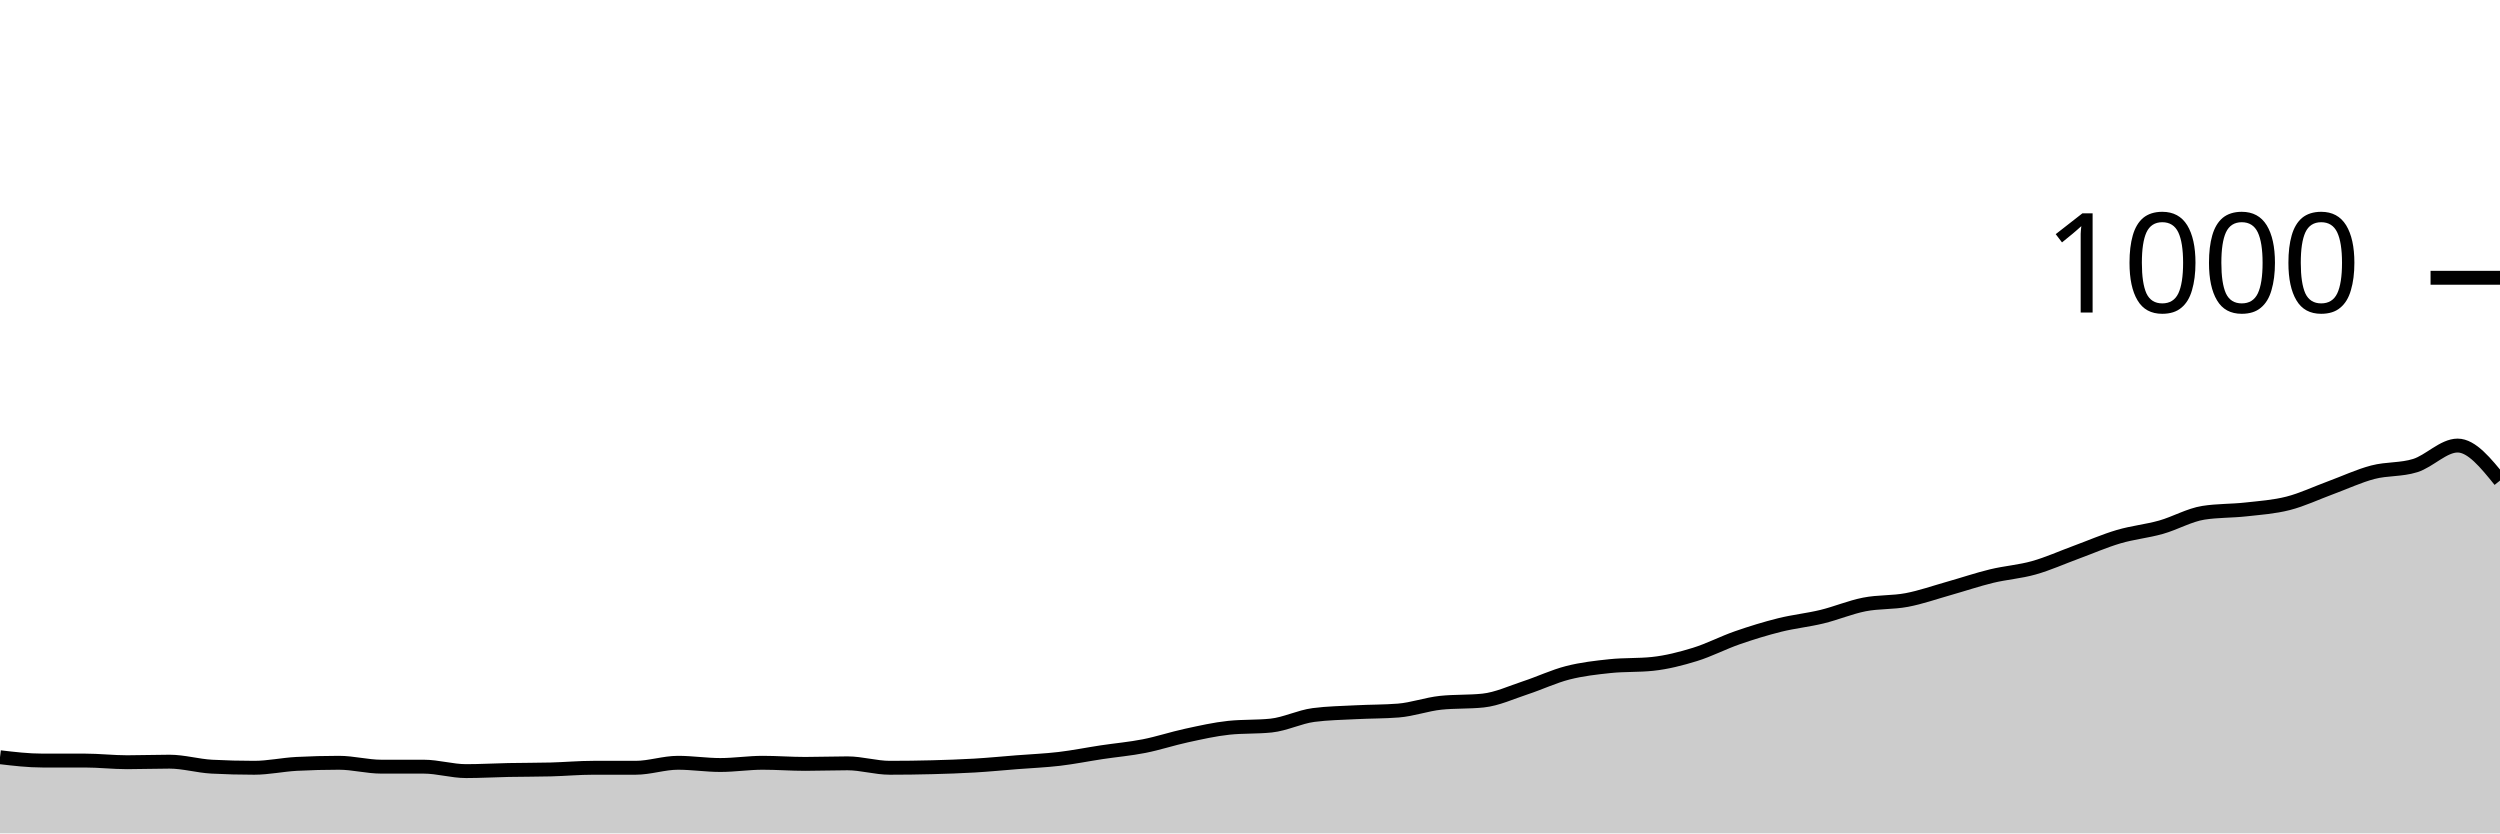
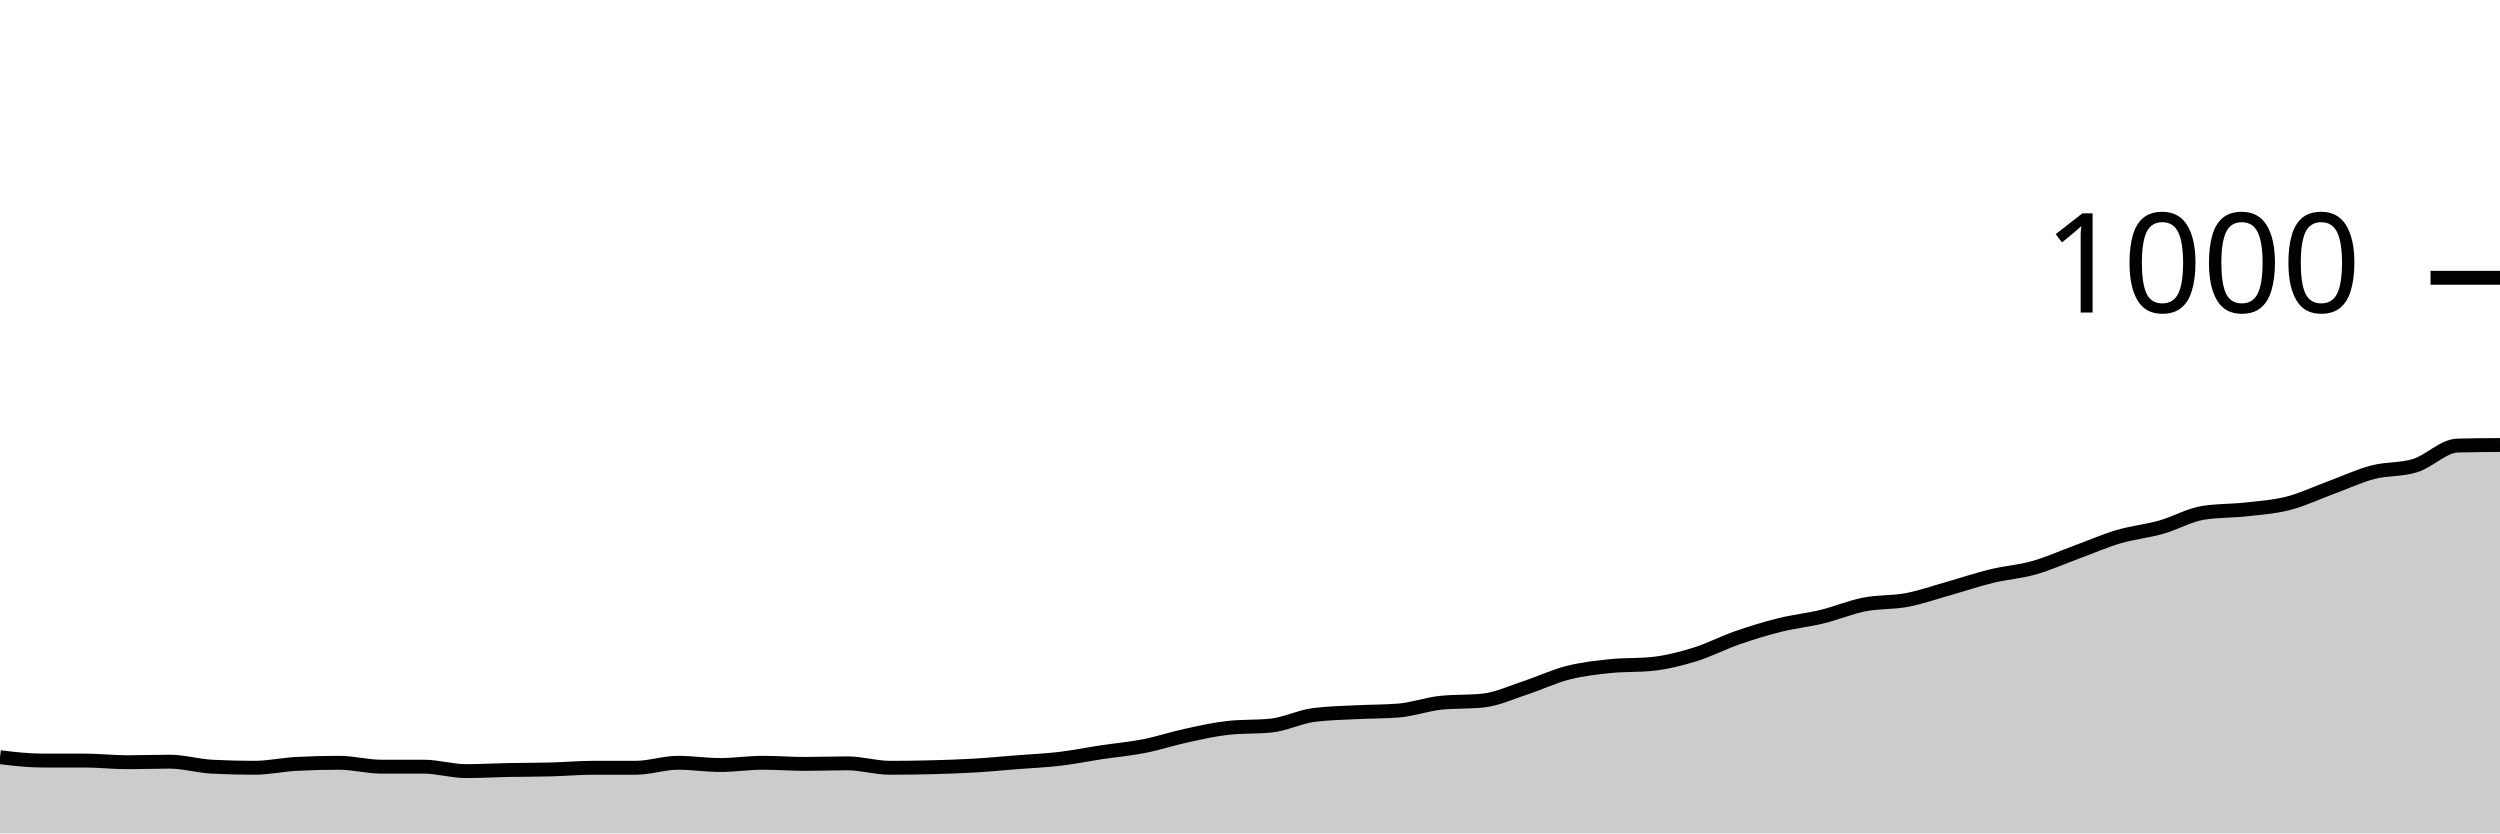
<svg xmlns="http://www.w3.org/2000/svg" viewBox="0 0 180 60">
  <g transform="translate(0,20)">
-     <path class="area" fill="rgba(0, 0, 0, 0.2)" d="M0,34.52C1.017,34.64,2.034,34.76,3.051,34.76C4.068,34.76,5.085,34.76,6.102,34.76C7.119,34.76,8.136,34.88,9.153,34.88C10.169,34.88,11.186,34.84,12.203,34.84C13.22,34.84,14.237,35.147,15.254,35.2C16.271,35.253,17.288,35.28,18.305,35.28C19.322,35.28,20.339,35.053,21.356,35C22.373,34.947,23.39,34.92,24.407,34.92C25.424,34.92,26.441,35.2,27.458,35.2C28.475,35.2,29.492,35.2,30.508,35.2C31.525,35.2,32.542,35.52,33.559,35.52C34.576,35.52,35.593,35.46,36.61,35.44C37.627,35.42,38.644,35.427,39.661,35.4C40.678,35.373,41.695,35.28,42.712,35.28C43.729,35.28,44.746,35.28,45.763,35.28C46.78,35.28,47.797,34.92,48.814,34.92C49.831,34.92,50.847,35.08,51.864,35.08C52.881,35.08,53.898,34.92,54.915,34.92C55.932,34.92,56.949,35,57.966,35C58.983,35,60,34.96,61.017,34.96C62.034,34.96,63.051,35.28,64.068,35.28C65.085,35.28,66.102,35.267,67.119,35.24C68.136,35.213,69.153,35.18,70.169,35.12C71.186,35.06,72.203,34.96,73.22,34.88C74.237,34.8,75.254,34.76,76.271,34.64C77.288,34.52,78.305,34.313,79.322,34.16C80.339,34.007,81.356,33.92,82.373,33.72C83.39,33.52,84.407,33.18,85.424,32.96C86.441,32.74,87.458,32.507,88.475,32.4C89.492,32.293,90.508,32.347,91.525,32.24C92.542,32.133,93.559,31.613,94.576,31.48C95.593,31.347,96.61,31.333,97.627,31.28C98.644,31.227,99.661,31.24,100.678,31.16C101.695,31.08,102.712,30.707,103.729,30.6C104.746,30.493,105.763,30.547,106.78,30.44C107.797,30.333,108.814,29.853,109.831,29.52C110.847,29.187,111.864,28.7,112.881,28.44C113.898,28.18,114.915,28.067,115.932,27.96C116.949,27.853,117.966,27.907,118.983,27.8C120,27.693,121.017,27.433,122.034,27.12C123.051,26.807,124.068,26.273,125.085,25.92C126.102,25.567,127.119,25.253,128.136,25C129.153,24.747,130.169,24.647,131.186,24.4C132.203,24.153,133.22,23.72,134.237,23.52C135.254,23.32,136.271,23.393,137.288,23.2C138.305,23.007,139.322,22.647,140.339,22.36C141.356,22.073,142.373,21.727,143.39,21.48C144.407,21.233,145.424,21.167,146.441,20.88C147.458,20.593,148.475,20.133,149.492,19.76C150.508,19.387,151.525,18.94,152.542,18.64C153.559,18.34,154.576,18.247,155.593,17.96C156.61,17.673,157.627,17.08,158.644,16.92C159.661,16.76,160.678,16.793,161.695,16.68C162.712,16.567,163.729,16.5,164.746,16.24C165.763,15.98,166.78,15.493,167.797,15.12C168.814,14.747,169.831,14.267,170.847,14C171.864,13.733,172.881,13.84,173.898,13.52C174.915,13.2,175.932,12.08,176.949,12.08C177.966,12.08,178.983,13.34,180,14.6L180,40C178.983,40,177.966,40,176.949,40C175.932,40,174.915,40,173.898,40C172.881,40,171.864,40,170.847,40C169.831,40,168.814,40,167.797,40C166.78,40,165.763,40,164.746,40C163.729,40,162.712,40,161.695,40C160.678,40,159.661,40,158.644,40C157.627,40,156.61,40,155.593,40C154.576,40,153.559,40,152.542,40C151.525,40,150.508,40,149.492,40C148.475,40,147.458,40,146.441,40C145.424,40,144.407,40,143.39,40C142.373,40,141.356,40,140.339,40C139.322,40,138.305,40,137.288,40C136.271,40,135.254,40,134.237,40C133.22,40,132.203,40,131.186,40C130.169,40,129.153,40,128.136,40C127.119,40,126.102,40,125.085,40C124.068,40,123.051,40,122.034,40C121.017,40,120,40,118.983,40C117.966,40,116.949,40,115.932,40C114.915,40,113.898,40,112.881,40C111.864,40,110.847,40,109.831,40C108.814,40,107.797,40,106.78,40C105.763,40,104.746,40,103.729,40C102.712,40,101.695,40,100.678,40C99.661,40,98.644,40,97.627,40C96.61,40,95.593,40,94.576,40C93.559,40,92.542,40,91.525,40C90.508,40,89.492,40,88.475,40C87.458,40,86.441,40,85.424,40C84.407,40,83.39,40,82.373,40C81.356,40,80.339,40,79.322,40C78.305,40,77.288,40,76.271,40C75.254,40,74.237,40,73.22,40C72.203,40,71.186,40,70.169,40C69.153,40,68.136,40,67.119,40C66.102,40,65.085,40,64.068,40C63.051,40,62.034,40,61.017,40C60,40,58.983,40,57.966,40C56.949,40,55.932,40,54.915,40C53.898,40,52.881,40,51.864,40C50.847,40,49.831,40,48.814,40C47.797,40,46.78,40,45.763,40C44.746,40,43.729,40,42.712,40C41.695,40,40.678,40,39.661,40C38.644,40,37.627,40,36.61,40C35.593,40,34.576,40,33.559,40C32.542,40,31.525,40,30.508,40C29.492,40,28.475,40,27.458,40C26.441,40,25.424,40,24.407,40C23.39,40,22.373,40,21.356,40C20.339,40,19.322,40,18.305,40C17.288,40,16.271,40,15.254,40C14.237,40,13.22,40,12.203,40C11.186,40,10.169,40,9.153,40C8.136,40,7.119,40,6.102,40C5.085,40,4.068,40,3.051,40C2.034,40,1.017,40,0,40Z" />
-     <path class="line" stroke="black" fill="none" d="M0,34.52C1.017,34.64,2.034,34.76,3.051,34.76C4.068,34.76,5.085,34.76,6.102,34.76C7.119,34.76,8.136,34.88,9.153,34.88C10.169,34.88,11.186,34.84,12.203,34.84C13.22,34.84,14.237,35.147,15.254,35.2C16.271,35.253,17.288,35.28,18.305,35.28C19.322,35.28,20.339,35.053,21.356,35C22.373,34.947,23.39,34.92,24.407,34.92C25.424,34.92,26.441,35.2,27.458,35.2C28.475,35.2,29.492,35.2,30.508,35.2C31.525,35.2,32.542,35.52,33.559,35.52C34.576,35.52,35.593,35.46,36.61,35.44C37.627,35.42,38.644,35.427,39.661,35.4C40.678,35.373,41.695,35.28,42.712,35.28C43.729,35.28,44.746,35.28,45.763,35.28C46.78,35.28,47.797,34.92,48.814,34.92C49.831,34.92,50.847,35.08,51.864,35.08C52.881,35.08,53.898,34.92,54.915,34.92C55.932,34.92,56.949,35,57.966,35C58.983,35,60,34.96,61.017,34.96C62.034,34.96,63.051,35.28,64.068,35.28C65.085,35.28,66.102,35.267,67.119,35.24C68.136,35.213,69.153,35.18,70.169,35.12C71.186,35.06,72.203,34.96,73.22,34.88C74.237,34.8,75.254,34.76,76.271,34.64C77.288,34.52,78.305,34.313,79.322,34.16C80.339,34.007,81.356,33.92,82.373,33.72C83.39,33.52,84.407,33.18,85.424,32.96C86.441,32.74,87.458,32.507,88.475,32.4C89.492,32.293,90.508,32.347,91.525,32.24C92.542,32.133,93.559,31.613,94.576,31.48C95.593,31.347,96.61,31.333,97.627,31.28C98.644,31.227,99.661,31.24,100.678,31.16C101.695,31.08,102.712,30.707,103.729,30.6C104.746,30.493,105.763,30.547,106.78,30.44C107.797,30.333,108.814,29.853,109.831,29.52C110.847,29.187,111.864,28.7,112.881,28.44C113.898,28.18,114.915,28.067,115.932,27.96C116.949,27.853,117.966,27.907,118.983,27.8C120,27.693,121.017,27.433,122.034,27.12C123.051,26.807,124.068,26.273,125.085,25.92C126.102,25.567,127.119,25.253,128.136,25C129.153,24.747,130.169,24.647,131.186,24.4C132.203,24.153,133.22,23.72,134.237,23.52C135.254,23.32,136.271,23.393,137.288,23.2C138.305,23.007,139.322,22.647,140.339,22.36C141.356,22.073,142.373,21.727,143.39,21.48C144.407,21.233,145.424,21.167,146.441,20.88C147.458,20.593,148.475,20.133,149.492,19.76C150.508,19.387,151.525,18.94,152.542,18.64C153.559,18.34,154.576,18.247,155.593,17.96C156.61,17.673,157.627,17.08,158.644,16.92C159.661,16.76,160.678,16.793,161.695,16.68C162.712,16.567,163.729,16.5,164.746,16.24C165.763,15.98,166.78,15.493,167.797,15.12C168.814,14.747,169.831,14.267,170.847,14C171.864,13.733,172.881,13.84,173.898,13.52C174.915,13.2,175.932,12.08,176.949,12.08C177.966,12.08,178.983,13.34,180,14.6" />
+     <path class="area" fill="rgba(0, 0, 0, 0.2)" d="M0,34.52C1.017,34.64,2.034,34.76,3.051,34.76C4.068,34.76,5.085,34.76,6.102,34.76C7.119,34.76,8.136,34.88,9.153,34.88C10.169,34.88,11.186,34.84,12.203,34.84C13.22,34.84,14.237,35.147,15.254,35.2C16.271,35.253,17.288,35.28,18.305,35.28C19.322,35.28,20.339,35.053,21.356,35C22.373,34.947,23.39,34.92,24.407,34.92C25.424,34.92,26.441,35.2,27.458,35.2C28.475,35.2,29.492,35.2,30.508,35.2C31.525,35.2,32.542,35.52,33.559,35.52C34.576,35.52,35.593,35.46,36.61,35.44C37.627,35.42,38.644,35.427,39.661,35.4C40.678,35.373,41.695,35.28,42.712,35.28C43.729,35.28,44.746,35.28,45.763,35.28C46.78,35.28,47.797,34.92,48.814,34.92C49.831,34.92,50.847,35.08,51.864,35.08C52.881,35.08,53.898,34.92,54.915,34.92C55.932,34.92,56.949,35,57.966,35C58.983,35,60,34.96,61.017,34.96C62.034,34.96,63.051,35.28,64.068,35.28C65.085,35.28,66.102,35.267,67.119,35.24C68.136,35.213,69.153,35.18,70.169,35.12C71.186,35.06,72.203,34.96,73.22,34.88C74.237,34.8,75.254,34.76,76.271,34.64C77.288,34.52,78.305,34.313,79.322,34.16C80.339,34.007,81.356,33.92,82.373,33.72C83.39,33.52,84.407,33.18,85.424,32.96C86.441,32.74,87.458,32.507,88.475,32.4C89.492,32.293,90.508,32.347,91.525,32.24C92.542,32.133,93.559,31.613,94.576,31.48C95.593,31.347,96.61,31.333,97.627,31.28C98.644,31.227,99.661,31.24,100.678,31.16C101.695,31.08,102.712,30.707,103.729,30.6C104.746,30.493,105.763,30.547,106.78,30.44C107.797,30.333,108.814,29.853,109.831,29.52C110.847,29.187,111.864,28.7,112.881,28.44C113.898,28.18,114.915,28.067,115.932,27.96C116.949,27.853,117.966,27.907,118.983,27.8C120,27.693,121.017,27.433,122.034,27.12C123.051,26.807,124.068,26.273,125.085,25.92C126.102,25.567,127.119,25.253,128.136,25C129.153,24.747,130.169,24.647,131.186,24.4C132.203,24.153,133.22,23.72,134.237,23.52C135.254,23.32,136.271,23.393,137.288,23.2C138.305,23.007,139.322,22.647,140.339,22.36C141.356,22.073,142.373,21.727,143.39,21.48C144.407,21.233,145.424,21.167,146.441,20.88C147.458,20.593,148.475,20.133,149.492,19.76C150.508,19.387,151.525,18.94,152.542,18.64C153.559,18.34,154.576,18.247,155.593,17.96C156.61,17.673,157.627,17.08,158.644,16.92C159.661,16.76,160.678,16.793,161.695,16.68C162.712,16.567,163.729,16.5,164.746,16.24C165.763,15.98,166.78,15.493,167.797,15.12C168.814,14.747,169.831,14.267,170.847,14C171.864,13.733,172.881,13.84,173.898,13.52C174.915,13.2,175.932,12.107,176.949,12.08C177.966,12.053,178.983,12.047,180,12.04L180,40C178.983,40,177.966,40,176.949,40C175.932,40,174.915,40,173.898,40C172.881,40,171.864,40,170.847,40C169.831,40,168.814,40,167.797,40C166.78,40,165.763,40,164.746,40C163.729,40,162.712,40,161.695,40C160.678,40,159.661,40,158.644,40C157.627,40,156.61,40,155.593,40C154.576,40,153.559,40,152.542,40C151.525,40,150.508,40,149.492,40C148.475,40,147.458,40,146.441,40C145.424,40,144.407,40,143.39,40C142.373,40,141.356,40,140.339,40C139.322,40,138.305,40,137.288,40C136.271,40,135.254,40,134.237,40C133.22,40,132.203,40,131.186,40C130.169,40,129.153,40,128.136,40C127.119,40,126.102,40,125.085,40C124.068,40,123.051,40,122.034,40C121.017,40,120,40,118.983,40C117.966,40,116.949,40,115.932,40C114.915,40,113.898,40,112.881,40C111.864,40,110.847,40,109.831,40C108.814,40,107.797,40,106.78,40C105.763,40,104.746,40,103.729,40C102.712,40,101.695,40,100.678,40C99.661,40,98.644,40,97.627,40C96.61,40,95.593,40,94.576,40C93.559,40,92.542,40,91.525,40C90.508,40,89.492,40,88.475,40C87.458,40,86.441,40,85.424,40C84.407,40,83.39,40,82.373,40C81.356,40,80.339,40,79.322,40C78.305,40,77.288,40,76.271,40C75.254,40,74.237,40,73.22,40C72.203,40,71.186,40,70.169,40C69.153,40,68.136,40,67.119,40C66.102,40,65.085,40,64.068,40C63.051,40,62.034,40,61.017,40C60,40,58.983,40,57.966,40C56.949,40,55.932,40,54.915,40C53.898,40,52.881,40,51.864,40C50.847,40,49.831,40,48.814,40C47.797,40,46.78,40,45.763,40C44.746,40,43.729,40,42.712,40C41.695,40,40.678,40,39.661,40C38.644,40,37.627,40,36.61,40C35.593,40,34.576,40,33.559,40C32.542,40,31.525,40,30.508,40C29.492,40,28.475,40,27.458,40C26.441,40,25.424,40,24.407,40C23.39,40,22.373,40,21.356,40C20.339,40,19.322,40,18.305,40C17.288,40,16.271,40,15.254,40C14.237,40,13.22,40,12.203,40C11.186,40,10.169,40,9.153,40C8.136,40,7.119,40,6.102,40C5.085,40,4.068,40,3.051,40C2.034,40,1.017,40,0,40Z" />
+     <path class="line" stroke="black" fill="none" d="M0,34.52C1.017,34.64,2.034,34.76,3.051,34.76C4.068,34.76,5.085,34.76,6.102,34.76C7.119,34.76,8.136,34.88,9.153,34.88C10.169,34.88,11.186,34.84,12.203,34.84C13.22,34.84,14.237,35.147,15.254,35.2C16.271,35.253,17.288,35.28,18.305,35.28C19.322,35.28,20.339,35.053,21.356,35C22.373,34.947,23.39,34.92,24.407,34.92C25.424,34.92,26.441,35.2,27.458,35.2C28.475,35.2,29.492,35.2,30.508,35.2C31.525,35.2,32.542,35.52,33.559,35.52C34.576,35.52,35.593,35.46,36.61,35.44C37.627,35.42,38.644,35.427,39.661,35.4C40.678,35.373,41.695,35.28,42.712,35.28C43.729,35.28,44.746,35.28,45.763,35.28C46.78,35.28,47.797,34.92,48.814,34.92C49.831,34.92,50.847,35.08,51.864,35.08C52.881,35.08,53.898,34.92,54.915,34.92C55.932,34.92,56.949,35,57.966,35C58.983,35,60,34.96,61.017,34.96C62.034,34.96,63.051,35.28,64.068,35.28C65.085,35.28,66.102,35.267,67.119,35.24C68.136,35.213,69.153,35.18,70.169,35.12C71.186,35.06,72.203,34.96,73.22,34.88C74.237,34.8,75.254,34.76,76.271,34.64C77.288,34.52,78.305,34.313,79.322,34.16C80.339,34.007,81.356,33.92,82.373,33.72C83.39,33.52,84.407,33.18,85.424,32.96C86.441,32.74,87.458,32.507,88.475,32.4C89.492,32.293,90.508,32.347,91.525,32.24C92.542,32.133,93.559,31.613,94.576,31.48C95.593,31.347,96.61,31.333,97.627,31.28C98.644,31.227,99.661,31.24,100.678,31.16C101.695,31.08,102.712,30.707,103.729,30.6C104.746,30.493,105.763,30.547,106.78,30.44C107.797,30.333,108.814,29.853,109.831,29.52C110.847,29.187,111.864,28.7,112.881,28.44C113.898,28.18,114.915,28.067,115.932,27.96C116.949,27.853,117.966,27.907,118.983,27.8C120,27.693,121.017,27.433,122.034,27.12C123.051,26.807,124.068,26.273,125.085,25.92C126.102,25.567,127.119,25.253,128.136,25C129.153,24.747,130.169,24.647,131.186,24.4C132.203,24.153,133.22,23.72,134.237,23.52C135.254,23.32,136.271,23.393,137.288,23.2C138.305,23.007,139.322,22.647,140.339,22.36C141.356,22.073,142.373,21.727,143.39,21.48C144.407,21.233,145.424,21.167,146.441,20.88C147.458,20.593,148.475,20.133,149.492,19.76C150.508,19.387,151.525,18.94,152.542,18.64C153.559,18.34,154.576,18.247,155.593,17.96C156.61,17.673,157.627,17.08,158.644,16.92C159.661,16.76,160.678,16.793,161.695,16.68C162.712,16.567,163.729,16.5,164.746,16.24C165.763,15.98,166.78,15.493,167.797,15.12C168.814,14.747,169.831,14.267,170.847,14C171.864,13.733,172.881,13.84,173.898,13.52C174.915,13.2,175.932,12.107,176.949,12.08C177.966,12.053,178.983,12.047,180,12.04" />
    <path class="axis-ceiling" stroke-width="1" stroke="black" fill="none" d="M175,0L180,0" />
    <text class="axis-ceiling-label" font-family="sans-serif" text-anchor="end" font-size="10px" x="170" y="2.5">1000</text>
  </g>
</svg>
